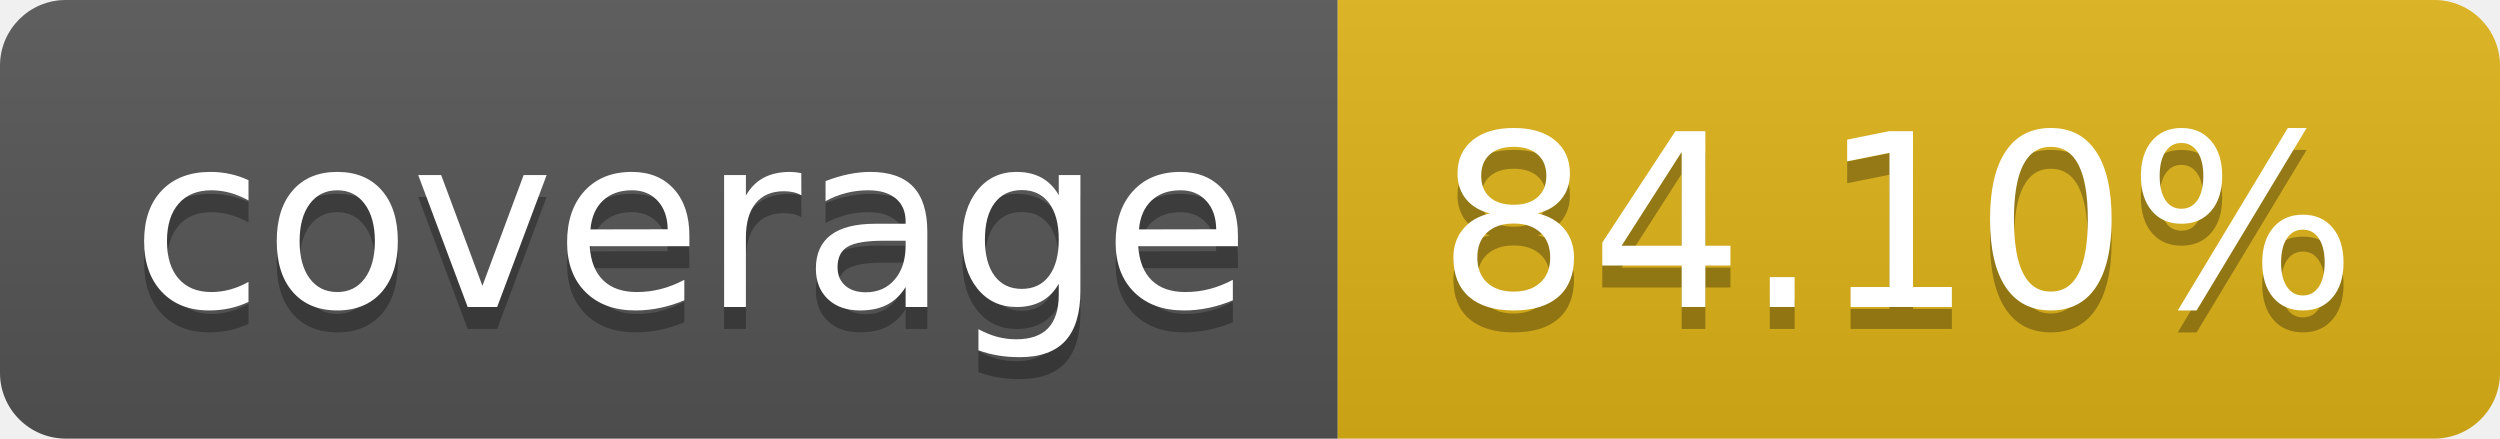
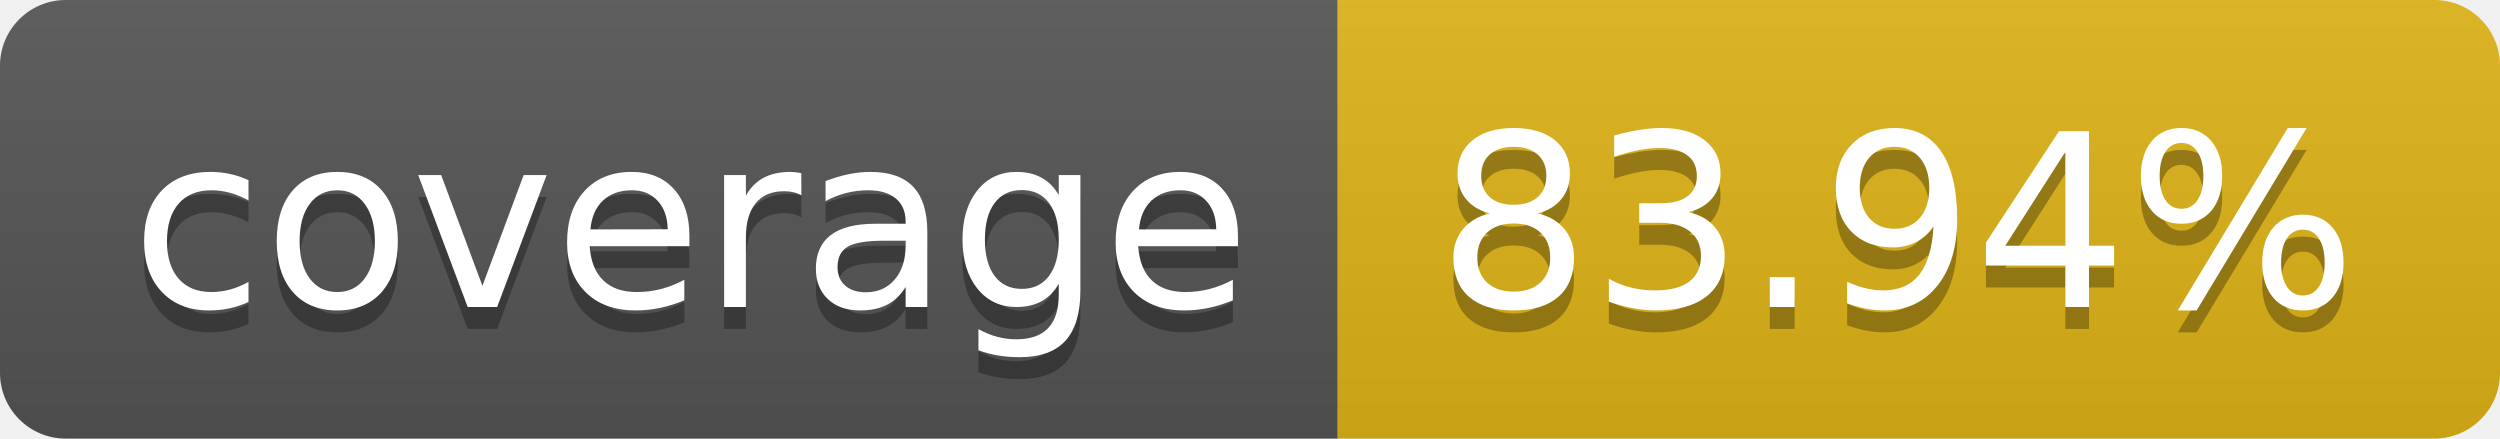
- <svg xmlns="http://www.w3.org/2000/svg" width="114" height="20" role="img" aria-label="coverage: 84.10%">
+ <svg xmlns="http://www.w3.org/2000/svg" width="114" height="20" role="img" aria-label="coverage: 83.94%">
  <linearGradient id="s" x2="0" y2="100%">
    <stop offset="0" stop-color="#bbb" stop-opacity=".1" />
    <stop offset="1" stop-opacity=".1" />
  </linearGradient>
  <clipPath id="r">
    <rect width="114" height="20" rx="3" fill="#fff" />
  </clipPath>
  <g clip-path="url(#r)">
    <rect width="61" height="20" fill="#555" />
    <rect x="61" width="53" height="20" fill="#dfb317" />
    <rect width="114" height="20" fill="url(#s)" />
  </g>
  <g fill="#fff" text-anchor="middle" font-family="Verdana,Geneva,DejaVu Sans,sans-serif" text-rendering="geometricPrecision" font-size="110">
    <text aria-hidden="true" x="315" y="150" fill="#010101" fill-opacity=".3" transform="scale(.1)" textLength="510">coverage</text>
    <text x="315" y="140" transform="scale(.1)" fill="#fff" textLength="510">coverage</text>
-     <text aria-hidden="true" x="865" y="150" fill="#010101" fill-opacity=".3" transform="scale(.1)" textLength="430">84.10%</text>
-     <text x="865" y="140" transform="scale(.1)" fill="#fff" textLength="430">84.10%</text>
+     <text aria-hidden="true" x="865" y="150" fill="#010101" fill-opacity=".3" transform="scale(.1)" textLength="430">83.94%</text>
+     <text x="865" y="140" transform="scale(.1)" fill="#fff" textLength="430">83.94%</text>
  </g>
</svg>
